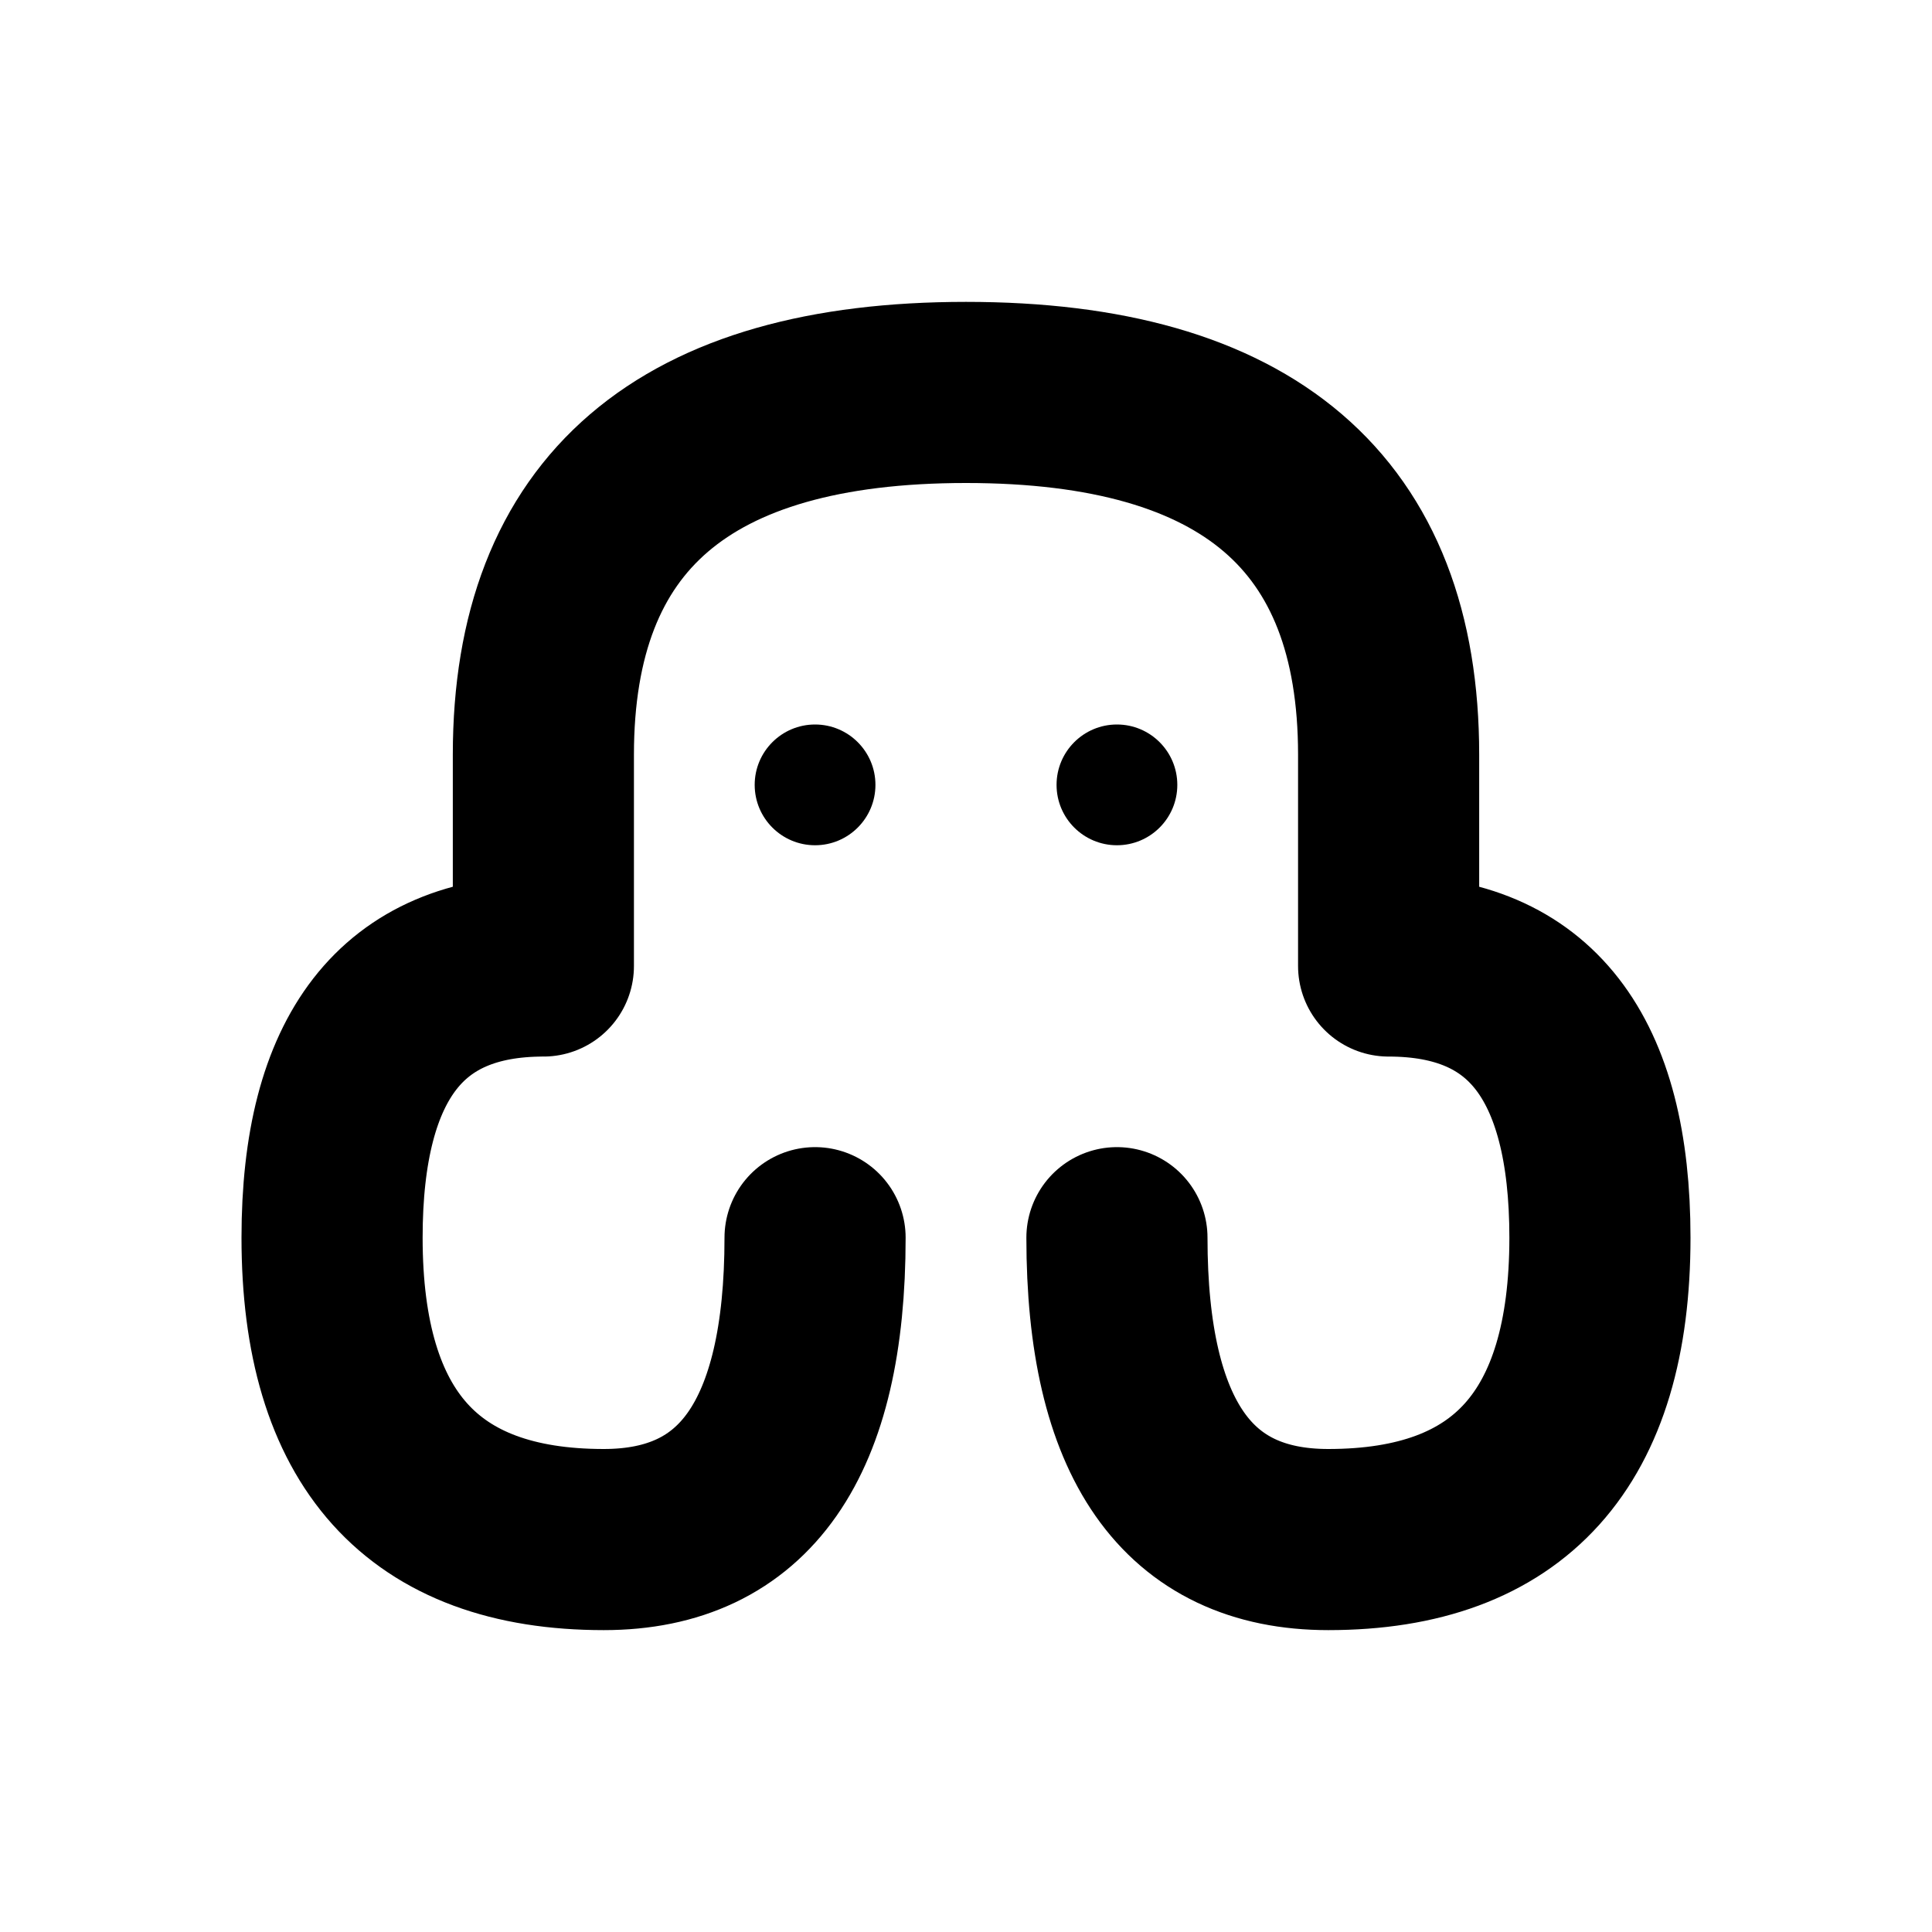
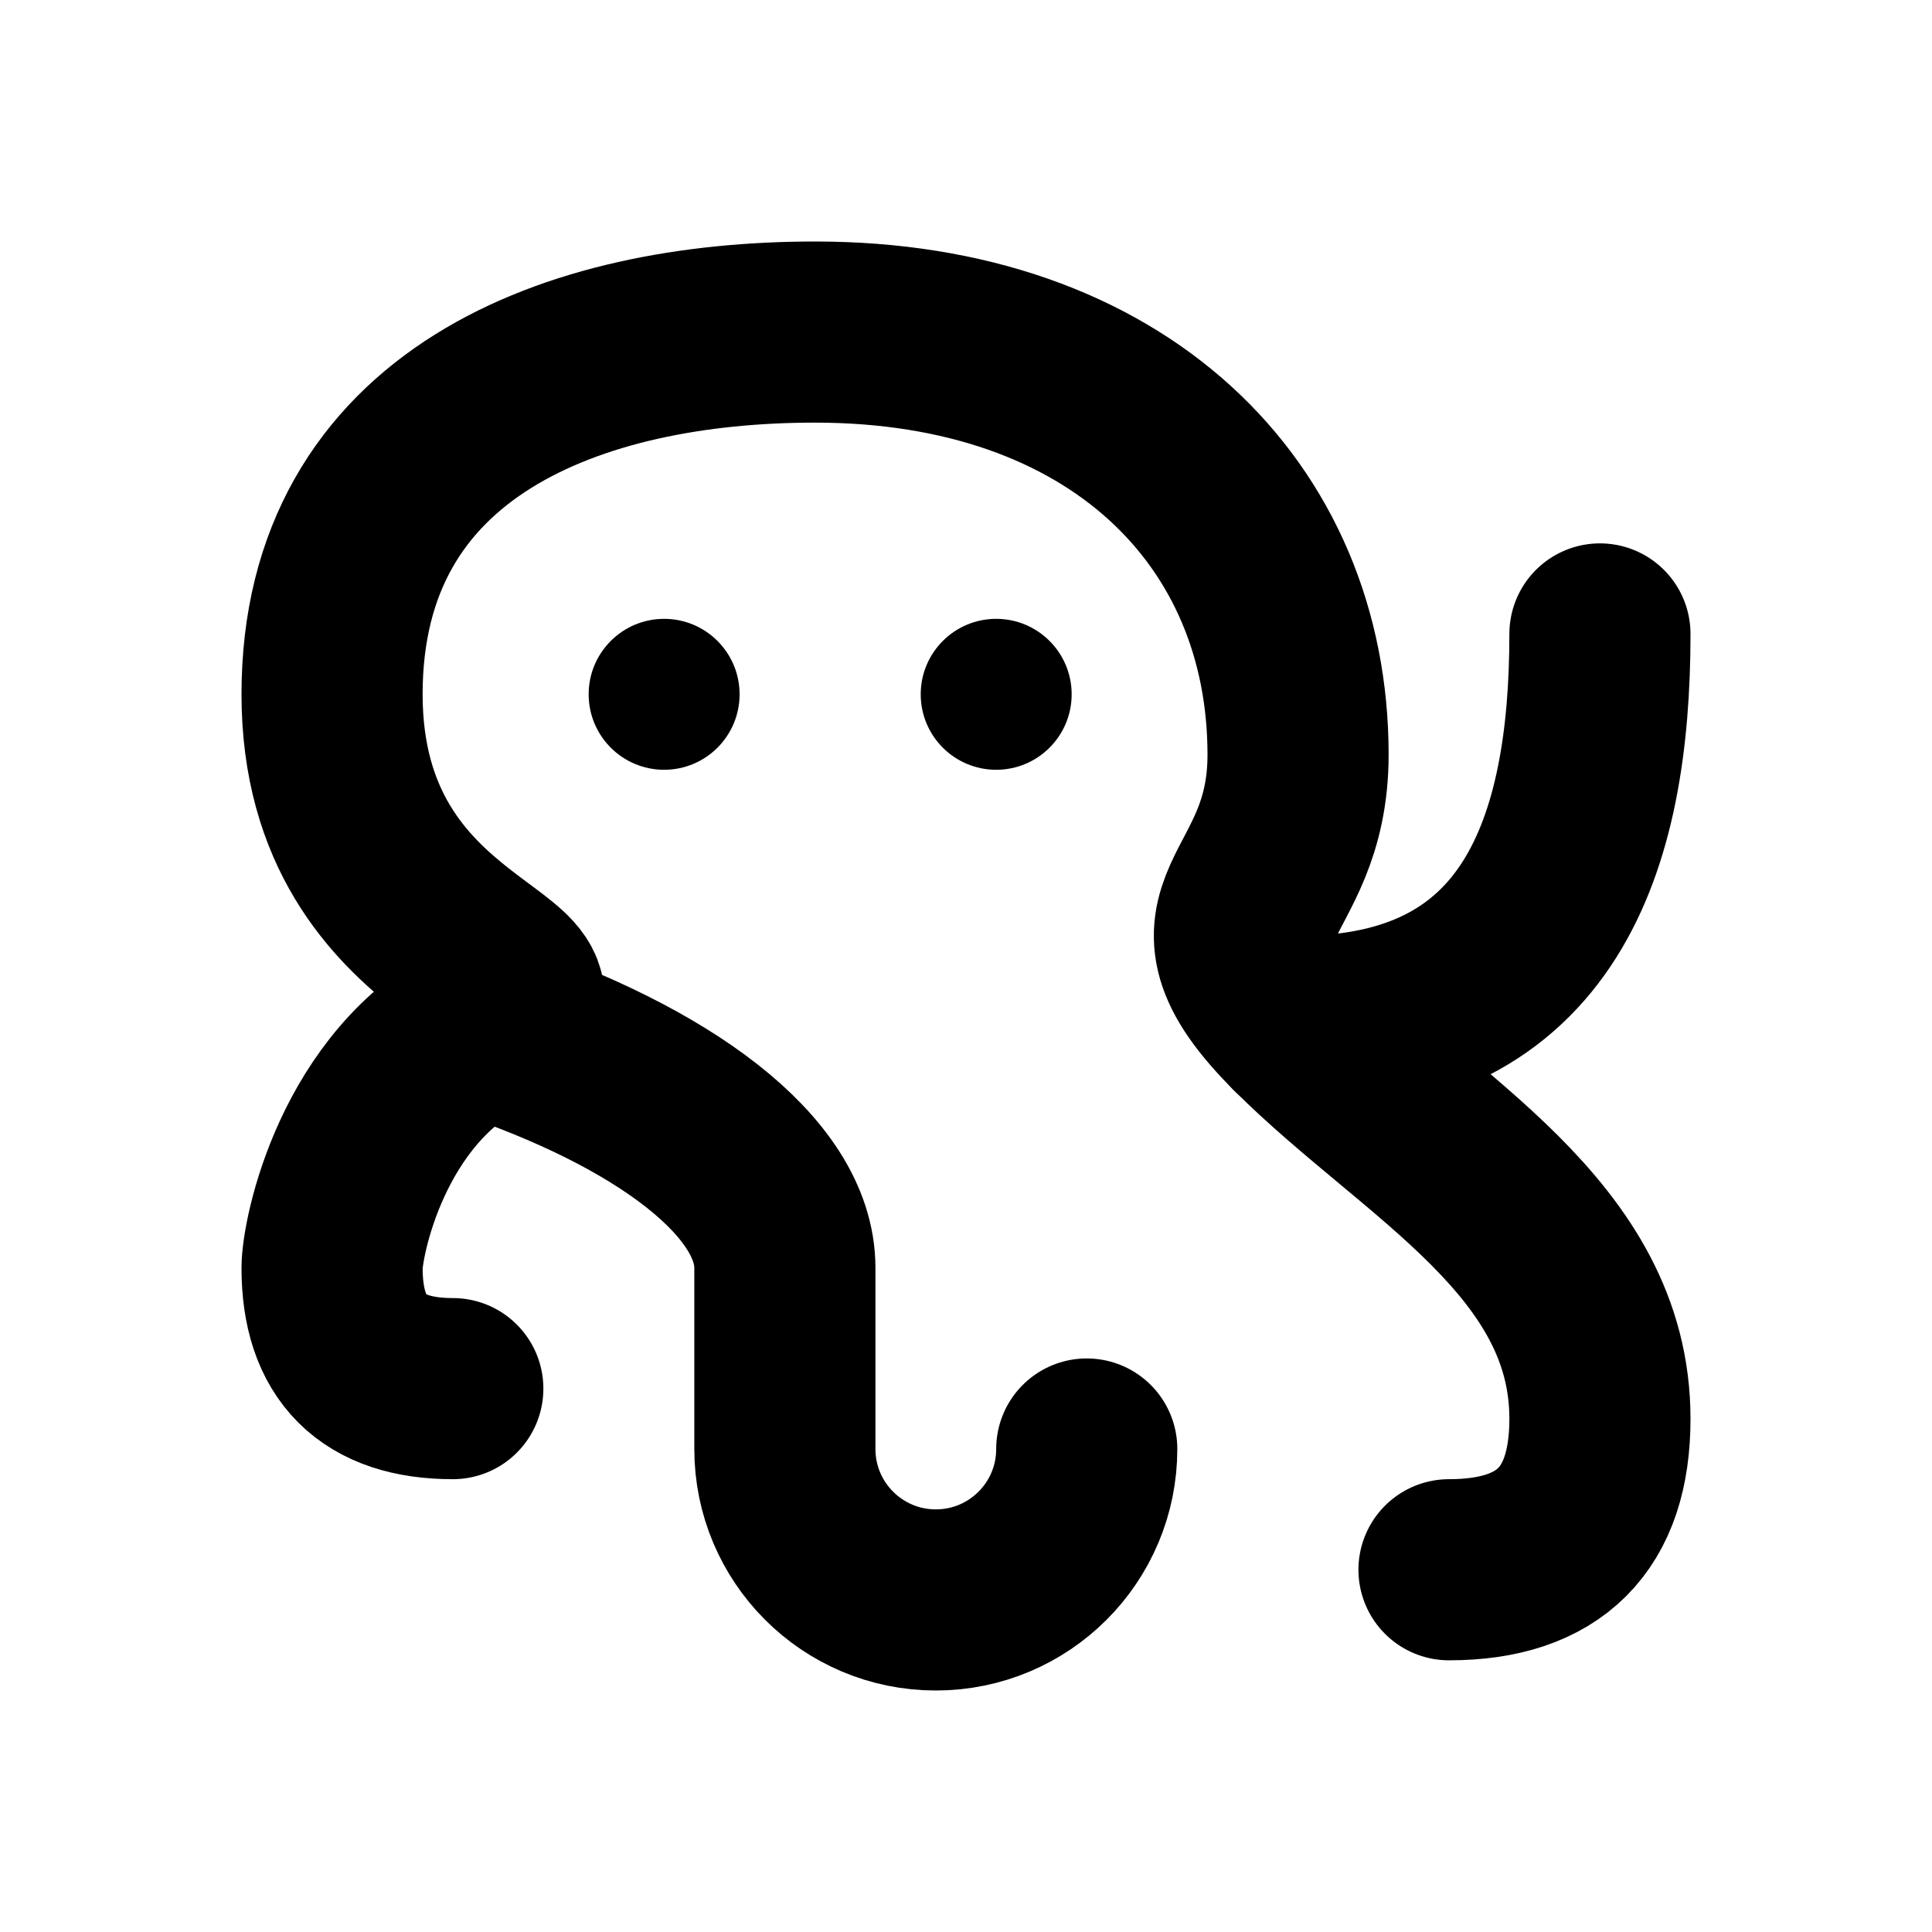
<svg xmlns="http://www.w3.org/2000/svg" width="16" height="16" viewBox="0 0 16 16" fill="none" stroke="currentColor" stroke-width="1.5" stroke-linecap="round" stroke-linejoin="round" aria-hidden="true" focusable="false">
-   <path d="M4.5 8V6.25Q4.5 3.25 8 3.25Q11.5 3.25 11.5 6.25V8M4.5 8Q2.75 8 2.75 10.25Q2.75 12.75 5 12.75Q6.75 12.75 6.75 10.25M11.5 8Q13.25 8 13.25 10.25Q13.25 12.75 11 12.75Q9.25 12.75 9.25 10.25" />
-   <circle cx="6.75" cy="6.5" r="0.5" fill="currentColor" stroke="none" />
-   <circle cx="9.25" cy="6.5" r="0.5" fill="currentColor" stroke="none" />
+   <path d="M4 8.5C5 8 2.75 8 2.75 5.75C2.75 3.5 4.75 2.75 6.75 2.75C9.25 2.75 10.75 4.25 10.75 6.25C10.75 7.5 9.75 7.5 10.75 8.5C11.75 9.5 13.25 10.25 13.25 11.75Q13.25 13 12 13" />
+   <path d="M4 8.5C3 9 2.75 10.25 2.75 10.5Q2.75 11.5 3.75 11.5M4 8.5C5.5 9 6.5 9.75 6.5 10.5V12A1.25 1.25 0 0 0 9 12M10.75 8.5C12.75 8.5 13.25 7 13.25 5.25" />
+   <circle cx="5.5" cy="5.75" r="0.625" fill="currentColor" stroke="none" />
+   <circle cx="8.25" cy="5.75" r="0.625" fill="currentColor" stroke="none" />
</svg>
